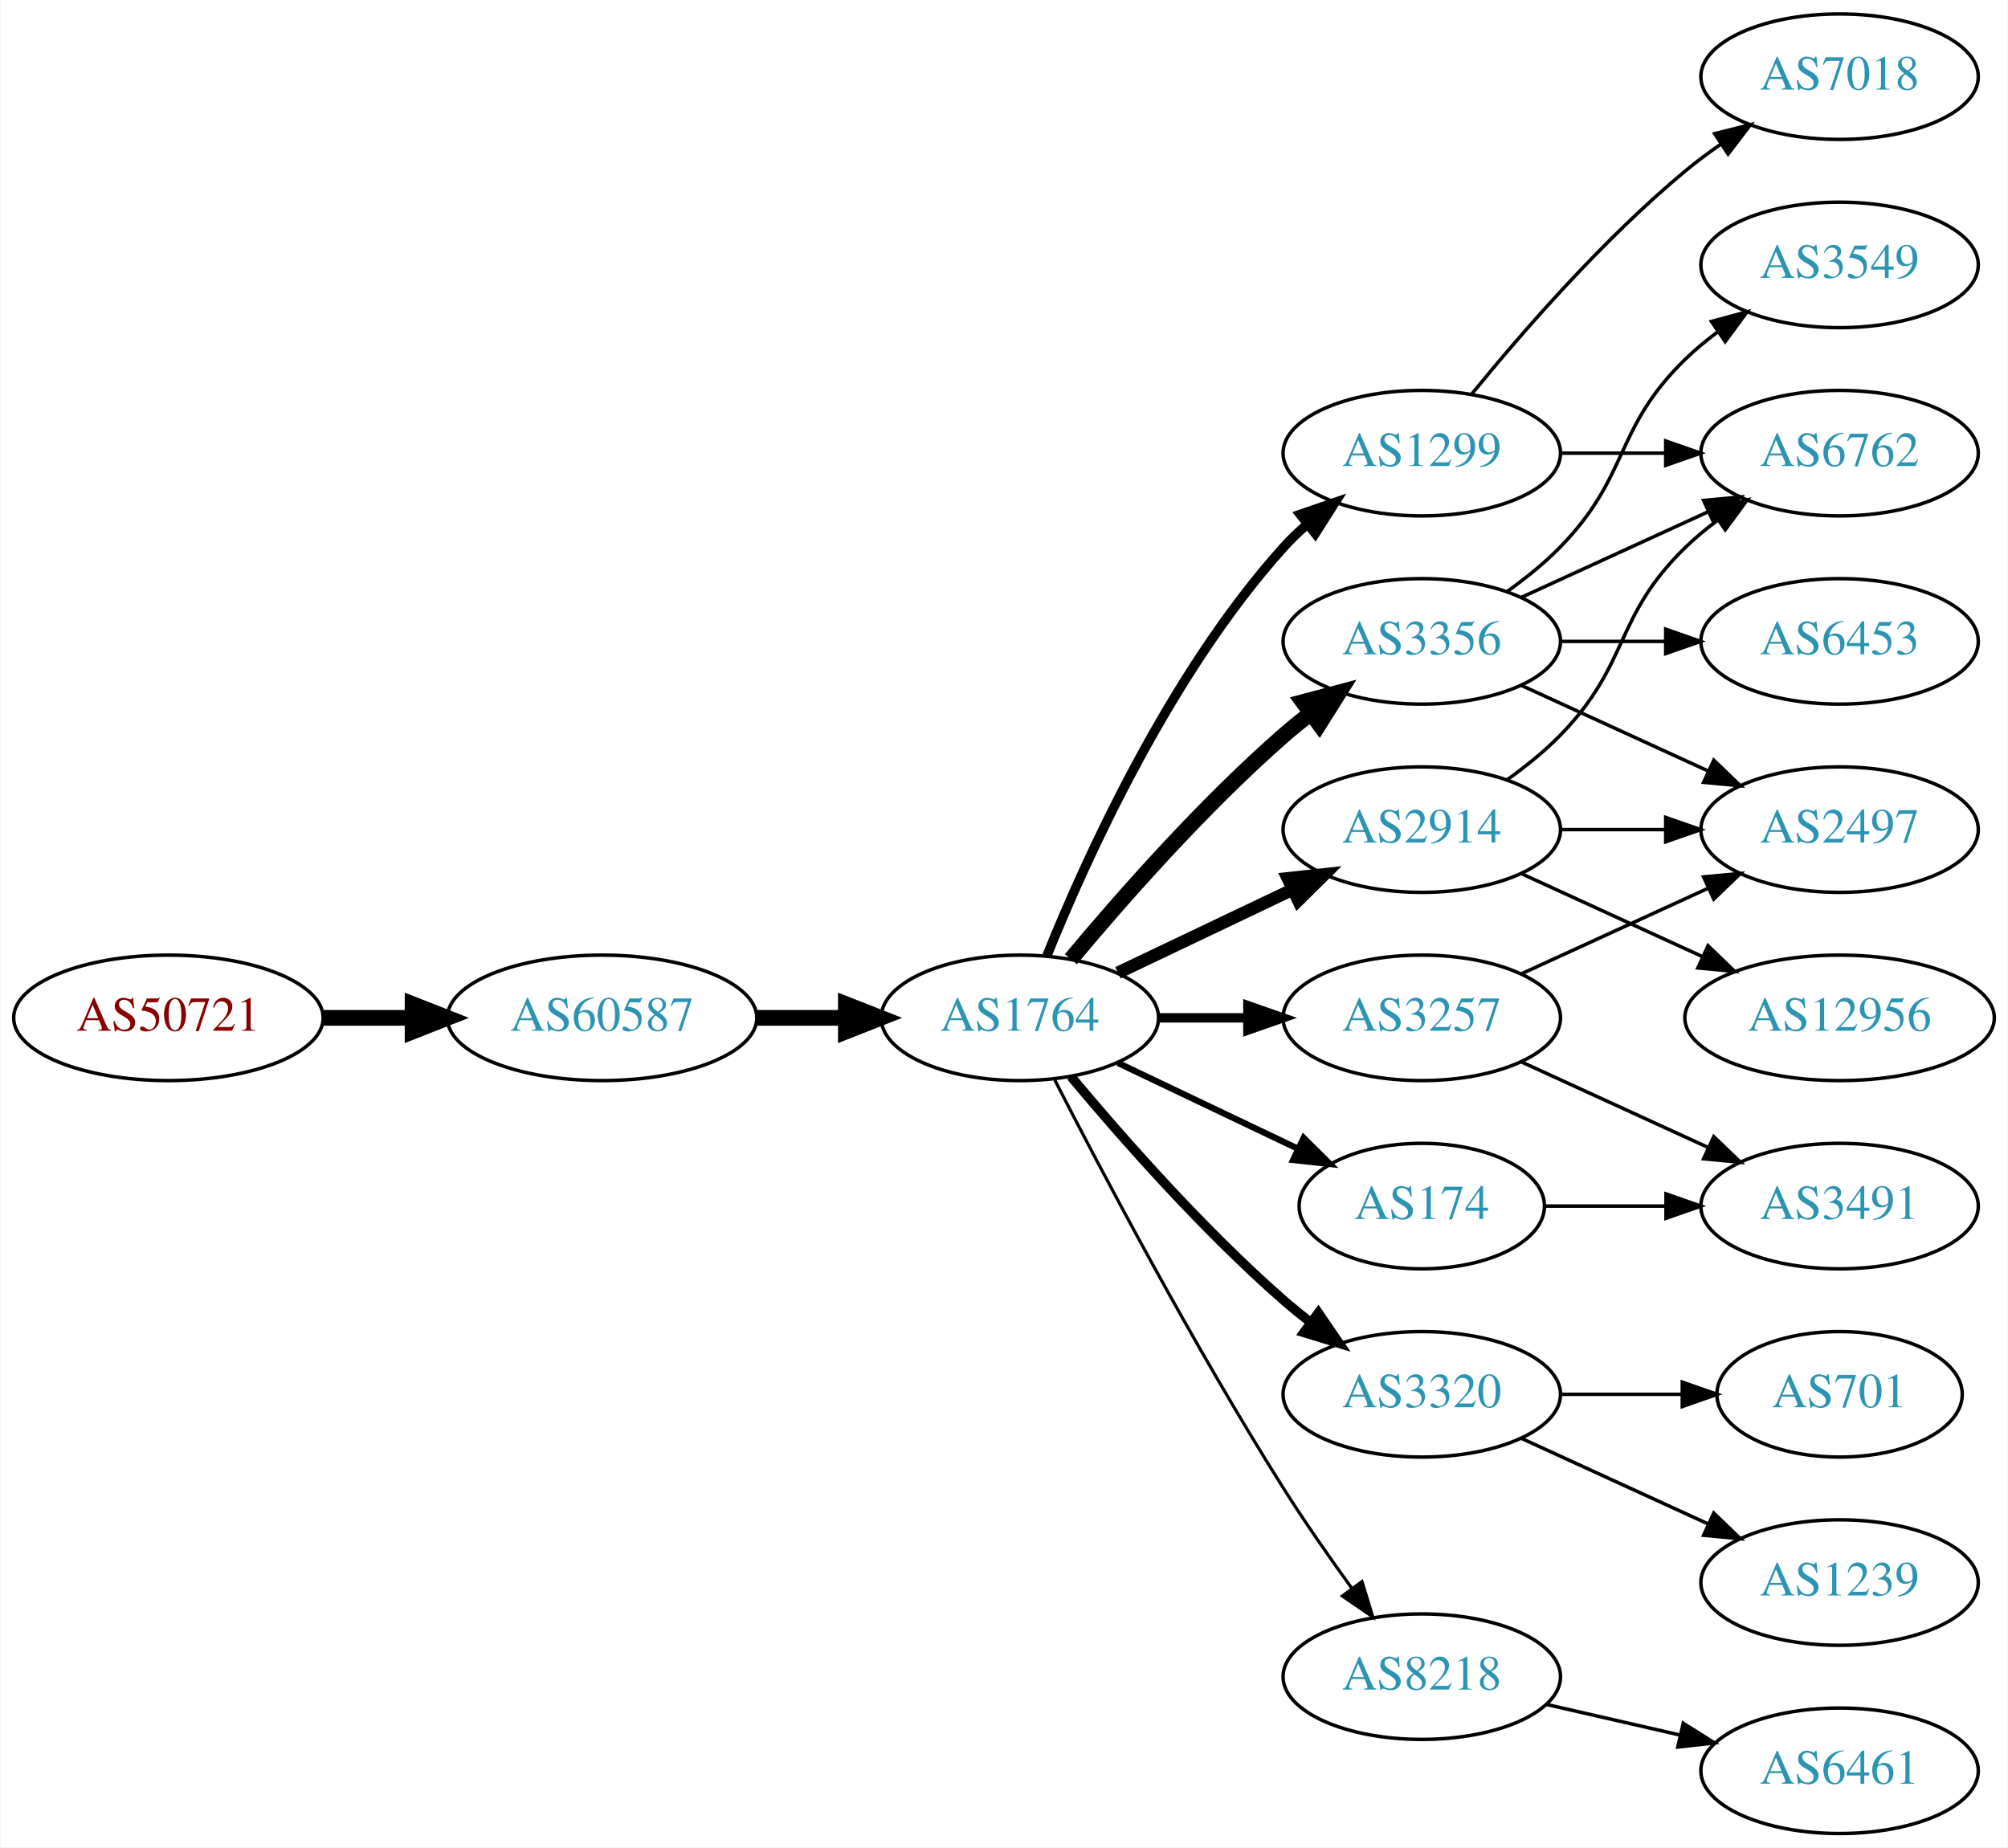
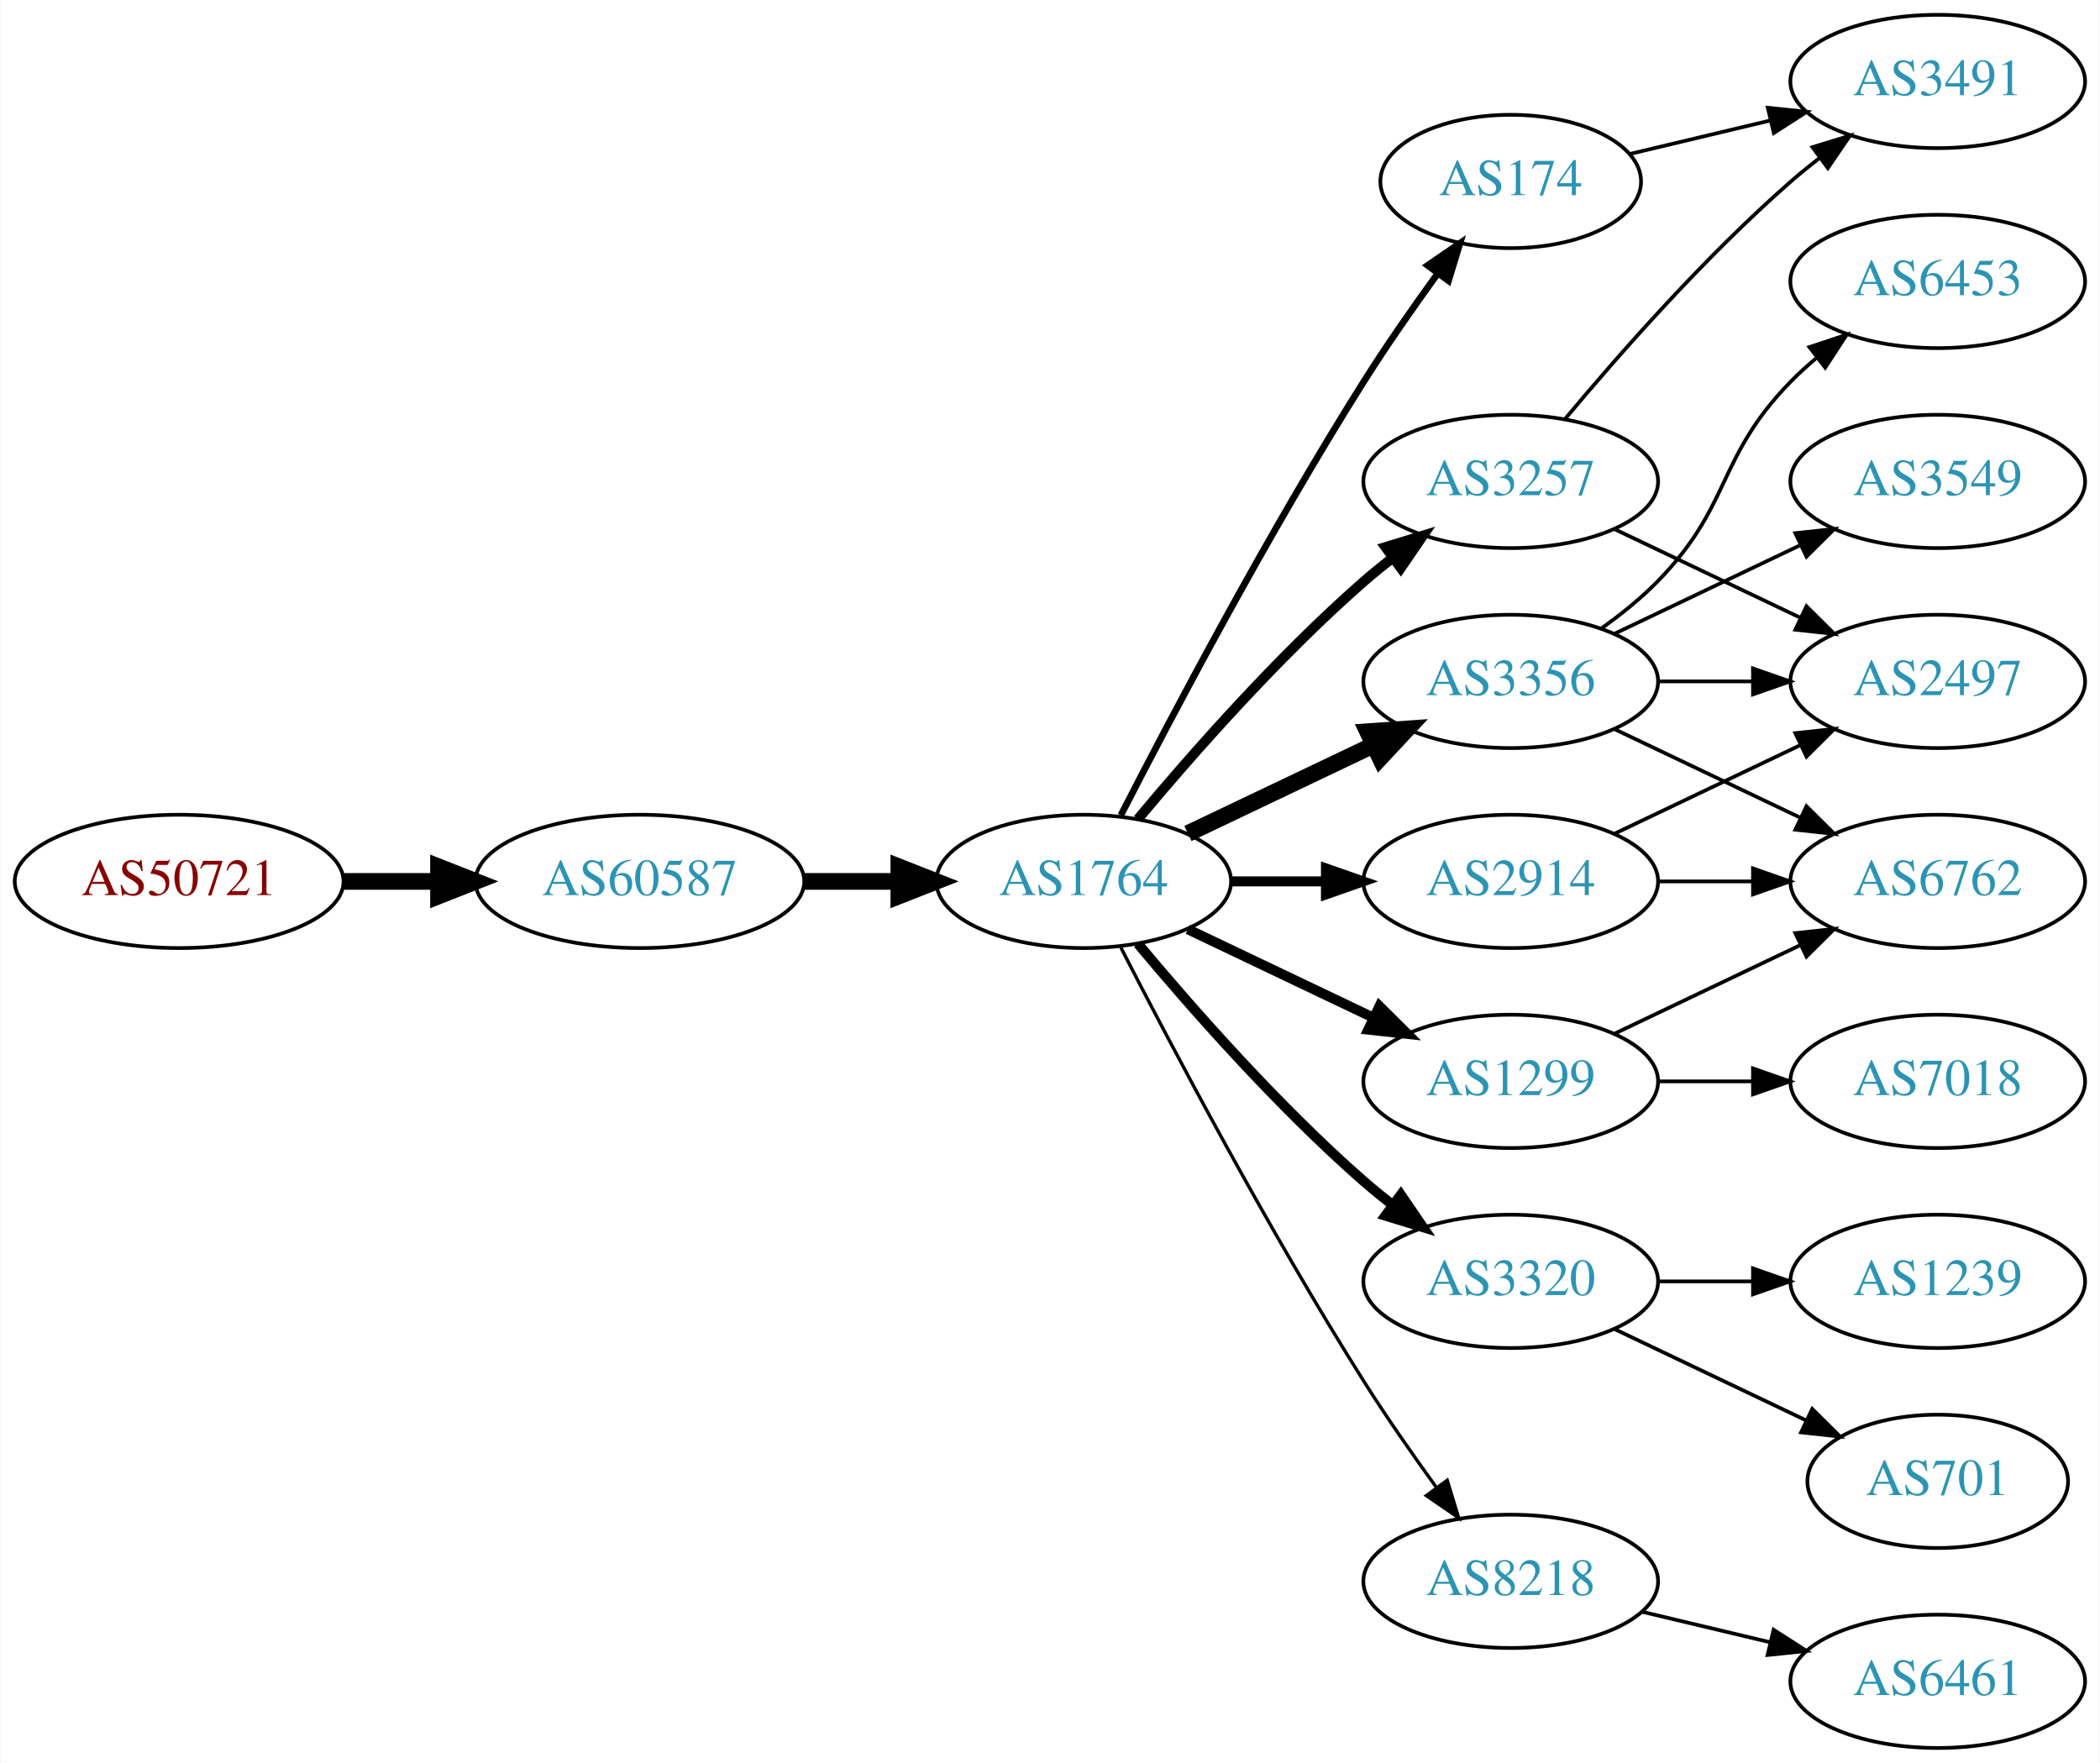
- <svg xmlns="http://www.w3.org/2000/svg" xmlns:xlink="http://www.w3.org/1999/xlink" width="576pt" height="530pt" viewBox="0.00 0.00 575.76 530.00">
-   <g id="graph0" class="graph" transform="scale(1 1) rotate(0) translate(4 526)">
-     <polygon fill="white" stroke="none" points="-4,4 -4,-526 571.762,-526 571.762,4 -4,4" />
+ <svg xmlns="http://www.w3.org/2000/svg" xmlns:xlink="http://www.w3.org/1999/xlink" width="567pt" height="476pt" viewBox="0.00 0.00 566.66 476.00">
+   <g id="graph0" class="graph" transform="scale(1 1) rotate(0) translate(4 472)">
+     <polygon fill="white" stroke="none" points="-4,4 -4,-472 562.663,-472 562.663,4 -4,4" />
    <g id="node1" class="node">
      <g id="a_node1">
        <a xlink:href="/asn/50721" xlink:title="AS50721 ~ Koller Sebastian Karl [AT]">
          <ellipse fill="#ffffff" stroke="black" cx="44.196" cy="-234" rx="44.393" ry="18" />
          <text text-anchor="middle" x="44.196" y="-230.3" font-family="Times,serif" font-size="14.00" fill="#880000">AS50721</text>
        </a>
      </g>
    </g>
    <g id="node2" class="node">
      <g id="a_node2">
        <a xlink:href="/asn/60587" xlink:title="AS60587 ~ XINON GmbH [AT]">
          <ellipse fill="#ffffff" stroke="black" cx="168.588" cy="-234" rx="44.393" ry="18" />
          <text text-anchor="middle" x="168.588" y="-230.3" font-family="Times,serif" font-size="14.00" fill="#2c94b3">AS60587</text>
        </a>
      </g>
    </g>
    <g id="edge1" class="edge">
      <path fill="none" stroke="black" stroke-width="4.5" d="M88.692,-234C96.898,-234 105.569,-234 114.041,-234" />
      <polygon fill="black" stroke="black" stroke-width="4.5" points="114.233,-237.938 124.233,-234 114.233,-230.063 114.233,-237.938" />
    </g>
    <g id="node3" class="node">
      <g id="a_node3">
        <a xlink:href="/asn/1764" xlink:title="AS1764 ~ NEXTLAYER-AS [AT]">
          <ellipse fill="#ffffff" stroke="black" cx="288.431" cy="-234" rx="39.794" ry="18" />
          <text text-anchor="middle" x="288.431" y="-230.3" font-family="Times,serif" font-size="14.00" fill="#2c94b3">AS1764</text>
        </a>
      </g>
    </g>
    <g id="edge2" class="edge">
      <path fill="none" stroke="black" stroke-width="4.5" d="M212.799,-234C221.112,-234 229.875,-234 238.357,-234" />
      <polygon fill="black" stroke="black" stroke-width="4.5" points="238.516,-237.938 248.516,-234 238.516,-230.063 238.516,-237.938" />
    </g>
    <g id="node4" class="node">
      <g id="a_node4">
-         <a xlink:href="/asn/1299" xlink:title="AS1299 ~ Telia Carrier [EU]">
-           <ellipse fill="#ffffff" stroke="black" cx="403.724" cy="-396" rx="39.794" ry="18" />
-           <text text-anchor="middle" x="403.724" y="-392.3" font-family="Times,serif" font-size="14.00" fill="#2c94b3">AS1299</text>
+         <a xlink:href="/asn/174" xlink:title="AS174 ~ Cogent Communications [US]">
+           <ellipse fill="#ffffff" stroke="black" cx="403.724" cy="-423" rx="35.194" ry="18" />
+           <text text-anchor="middle" x="403.724" y="-419.3" font-family="Times,serif" font-size="14.00" fill="#2c94b3">AS174</text>
        </a>
      </g>
    </g>
    <g id="edge3" class="edge">
-       <path fill="none" stroke="black" stroke-width="2.7" d="M296.179,-251.787C307.23,-279.243 331.283,-332.578 364.077,-369 366.08,-371.224 368.298,-373.363 370.631,-375.397" />
-       <polygon fill="black" stroke="black" stroke-width="2.7" points="368.829,-378.433 378.85,-381.873 373.161,-372.935 368.829,-378.433" />
+       <path fill="none" stroke="black" stroke-width="1.8" d="M298.457,-251.852C311.893,-278.055 338.342,-328.237 364.077,-369 370.234,-378.751 377.479,-389.127 384.023,-398.15" />
+       <polygon fill="black" stroke="black" stroke-width="1.8" points="381.284,-400.333 390.024,-406.322 386.927,-396.19 381.284,-400.333" />
    </g>
    <g id="node5" class="node">
      <g id="a_node5">
        <a xlink:href="/asn/3257" xlink:title="AS3257 ~ GTT [DE]">
-           <ellipse fill="#ffffff" stroke="black" cx="403.724" cy="-234" rx="39.794" ry="18" />
-           <text text-anchor="middle" x="403.724" y="-230.3" font-family="Times,serif" font-size="14.00" fill="#2c94b3">AS3257</text>
+           <ellipse fill="#ffffff" stroke="black" cx="403.724" cy="-342" rx="39.794" ry="18" />
+           <text text-anchor="middle" x="403.724" y="-338.3" font-family="Times,serif" font-size="14.00" fill="#2c94b3">AS3257</text>
        </a>
      </g>
    </g>
    <g id="edge4" class="edge">
-       <path fill="none" stroke="black" stroke-width="2.7" d="M328.103,-234C336.306,-234 345.07,-234 353.602,-234" />
-       <polygon fill="black" stroke="black" stroke-width="2.7" points="353.841,-237.5 363.841,-234 353.841,-230.5 353.841,-237.5" />
+       <path fill="none" stroke="black" stroke-width="2.7" d="M303.061,-250.817C317.343,-267.929 340.89,-294.745 364.077,-315 366.543,-317.154 369.182,-319.294 371.879,-321.372" />
+       <polygon fill="black" stroke="black" stroke-width="2.7" points="369.904,-324.264 380.033,-327.37 374.052,-318.625 369.904,-324.264" />
    </g>
    <g id="node6" class="node">
      <g id="a_node6">
        <a xlink:href="/asn/3356" xlink:title="AS3356 ~ Level 3 Parent, LLC [US]">
-           <ellipse fill="#ffffff" stroke="black" cx="403.724" cy="-342" rx="39.794" ry="18" />
-           <text text-anchor="middle" x="403.724" y="-338.3" font-family="Times,serif" font-size="14.00" fill="#2c94b3">AS3356</text>
+           <ellipse fill="#ffffff" stroke="black" cx="403.724" cy="-288" rx="39.794" ry="18" />
+           <text text-anchor="middle" x="403.724" y="-284.3" font-family="Times,serif" font-size="14.00" fill="#2c94b3">AS3356</text>
        </a>
      </g>
    </g>
    <g id="edge5" class="edge">
-       <path fill="none" stroke="black" stroke-width="4.5" d="M303.061,-250.817C317.343,-267.929 340.89,-294.745 364.077,-315 366.543,-317.154 369.182,-319.294 371.879,-321.372" />
-       <polygon fill="black" stroke="black" stroke-width="4.5" points="369.645,-324.616 380.033,-327.37 374.311,-318.273 369.645,-324.616" />
+       <path fill="none" stroke="black" stroke-width="4.5" d="M316.567,-246.934C331.561,-254.081 350.382,-263.052 366.605,-270.785" />
+       <polygon fill="black" stroke="black" stroke-width="4.5" points="365.087,-274.423 375.809,-275.171 368.476,-267.314 365.087,-274.423" />
    </g>
    <g id="node7" class="node">
      <g id="a_node7">
-         <a xlink:href="/asn/2914" xlink:title="AS2914 ~ NTT America, Inc. [US]">
-           <ellipse fill="#ffffff" stroke="black" cx="403.724" cy="-288" rx="39.794" ry="18" />
-           <text text-anchor="middle" x="403.724" y="-284.3" font-family="Times,serif" font-size="14.00" fill="#2c94b3">AS2914</text>
-         </a>
-       </g>
-     </g>
-     <g id="edge6" class="edge">
-       <path fill="none" stroke="black" stroke-width="3.6" d="M316.567,-246.934C331.561,-254.081 350.382,-263.052 366.605,-270.785" />
-       <polygon fill="black" stroke="black" stroke-width="3.6" points="365.276,-274.028 375.809,-275.171 368.288,-267.709 365.276,-274.028" />
-     </g>
-     <g id="node8" class="node">
-       <g id="a_node8">
        <a xlink:href="/asn/3320" xlink:title="AS3320 ~ DTAG [DE]">
          <ellipse fill="#ffffff" stroke="black" cx="403.724" cy="-126" rx="39.794" ry="18" />
          <text text-anchor="middle" x="403.724" y="-122.3" font-family="Times,serif" font-size="14.00" fill="#2c94b3">AS3320</text>
        </a>
      </g>
    </g>
-     <g id="edge7" class="edge">
+     <g id="edge6" class="edge">
      <path fill="none" stroke="black" stroke-width="2.7" d="M303.061,-217.183C317.343,-200.071 340.89,-173.255 364.077,-153 366.543,-150.846 369.182,-148.706 371.879,-146.628" />
      <polygon fill="black" stroke="black" stroke-width="2.7" points="374.052,-149.375 380.033,-140.63 369.904,-143.736 374.052,-149.375" />
    </g>
+     <g id="node8" class="node">
+       <g id="a_node8">
+         <a xlink:href="/asn/1299" xlink:title="AS1299 ~ Telia Carrier [EU]">
+           <ellipse fill="#ffffff" stroke="black" cx="403.724" cy="-180" rx="39.794" ry="18" />
+           <text text-anchor="middle" x="403.724" y="-176.3" font-family="Times,serif" font-size="14.00" fill="#2c94b3">AS1299</text>
+         </a>
+       </g>
+     </g>
+     <g id="edge7" class="edge">
+       <path fill="none" stroke="black" stroke-width="2.7" d="M316.567,-221.066C331.561,-213.919 350.382,-204.948 366.605,-197.215" />
+       <polygon fill="black" stroke="black" stroke-width="2.7" points="368.288,-200.291 375.809,-192.829 365.276,-193.972 368.288,-200.291" />
+     </g>
    <g id="node9" class="node">
      <g id="a_node9">
-         <a xlink:href="/asn/174" xlink:title="AS174 ~ Cogent Communications [US]">
-           <ellipse fill="#ffffff" stroke="black" cx="403.724" cy="-180" rx="35.194" ry="18" />
-           <text text-anchor="middle" x="403.724" y="-176.3" font-family="Times,serif" font-size="14.00" fill="#2c94b3">AS174</text>
-         </a>
-       </g>
-     </g>
-     <g id="edge8" class="edge">
-       <path fill="none" stroke="black" stroke-width="1.8" d="M316.567,-221.066C331.999,-213.71 351.485,-204.423 368.02,-196.541" />
-       <polygon fill="black" stroke="black" stroke-width="1.8" points="369.84,-199.551 377.361,-192.089 366.828,-193.232 369.84,-199.551" />
-     </g>
-     <g id="node10" class="node">
-       <g id="a_node10">
        <a xlink:href="/asn/8218" xlink:title="AS8218 ~ legacy Neotelecoms [FR]">
          <ellipse fill="#ffffff" stroke="black" cx="403.724" cy="-45" rx="39.794" ry="18" />
          <text text-anchor="middle" x="403.724" y="-41.3" font-family="Times,serif" font-size="14.00" fill="#2c94b3">AS8218</text>
        </a>
      </g>
    </g>
-     <g id="edge9" class="edge">
+     <g id="edge8" class="edge">
      <path fill="none" stroke="black" stroke-width="0.9" d="M298.457,-216.148C311.893,-189.945 338.342,-139.763 364.077,-99 370.14,-89.396 377.26,-79.187 383.725,-70.261" />
      <polygon fill="black" stroke="black" stroke-width="0.9" points="386.577,-72.291 389.668,-62.157 380.932,-68.152 386.577,-72.291" />
    </g>
+     <g id="node10" class="node">
+       <g id="a_node10">
+         <a xlink:href="/asn/2914" xlink:title="AS2914 ~ NTT America, Inc. [US]">
+           <ellipse fill="#ffffff" stroke="black" cx="403.724" cy="-234" rx="39.794" ry="18" />
+           <text text-anchor="middle" x="403.724" y="-230.3" font-family="Times,serif" font-size="14.00" fill="#2c94b3">AS2914</text>
+         </a>
+       </g>
+     </g>
+     <g id="edge9" class="edge">
+       <path fill="none" stroke="black" stroke-width="2.7" d="M328.103,-234C336.306,-234 345.07,-234 353.602,-234" />
+       <polygon fill="black" stroke="black" stroke-width="2.7" points="353.841,-237.5 363.841,-234 353.841,-230.5 353.841,-237.5" />
+     </g>
+     <g id="node11" class="node">
+       <g id="a_node11">
+         <a xlink:href="/asn/3491" xlink:title="AS3491 ~ PCCW Global, Inc. [US]">
+           <ellipse fill="#ffffff" stroke="black" cx="519.017" cy="-450" rx="39.794" ry="18" />
+           <text text-anchor="middle" x="519.017" y="-446.3" font-family="Times,serif" font-size="14.00" fill="#2c94b3">AS3491</text>
+         </a>
+       </g>
+     </g>
+     <g id="edge21" class="edge">
+       <path fill="none" stroke="black" d="M435.981,-430.449C447.661,-433.233 461.157,-436.449 473.786,-439.459" />
+       <polygon fill="black" stroke="black" points="473.139,-442.903 483.678,-441.816 474.762,-436.093 473.139,-442.903" />
+     </g>
+     <g id="edge10" class="edge">
+       <path fill="none" stroke="black" d="M418.354,-358.817C432.636,-375.929 456.183,-402.745 479.37,-423 481.836,-425.154 484.475,-427.294 487.172,-429.372" />
+       <polygon fill="black" stroke="black" points="485.197,-432.264 495.326,-435.37 489.345,-426.625 485.197,-432.264" />
+     </g>
    <g id="node12" class="node">
      <g id="a_node12">
-         <a xlink:href="/asn/6762" xlink:title="AS6762 ~ TELECOM ITALIA SPARKLE S.p.A. [IT]">
-           <ellipse fill="#ffffff" stroke="black" cx="523.566" cy="-396" rx="39.794" ry="18" />
-           <text text-anchor="middle" x="523.566" y="-392.3" font-family="Times,serif" font-size="14.00" fill="#2c94b3">AS6762</text>
-         </a>
-       </g>
-     </g>
-     <g id="edge24" class="edge">
-       <path fill="none" stroke="black" d="M443.636,-396C453.19,-396 463.539,-396 473.502,-396" />
-       <polygon fill="black" stroke="black" points="473.695,-399.5 483.695,-396 473.694,-392.5 473.695,-399.5" />
-     </g>
-     <g id="node20" class="node">
-       <g id="a_node20">
-         <a xlink:href="/asn/7018" xlink:title="AS7018 ~ AT&amp;T Services, Inc. [US]">
-           <ellipse fill="#ffffff" stroke="black" cx="523.566" cy="-504" rx="39.794" ry="18" />
-           <text text-anchor="middle" x="523.566" y="-500.3" font-family="Times,serif" font-size="14.00" fill="#2c94b3">AS7018</text>
-         </a>
-       </g>
-     </g>
-     <g id="edge23" class="edge">
-       <path fill="none" stroke="black" d="M418.143,-413.065C432.257,-430.375 455.672,-457.345 479.37,-477 482.587,-479.668 486.087,-482.27 489.658,-484.741" />
-       <polygon fill="black" stroke="black" points="487.735,-487.666 498.014,-490.236 491.581,-481.817 487.735,-487.666" />
-     </g>
-     <g id="node14" class="node">
-       <g id="a_node14">
        <a xlink:href="/asn/2497" xlink:title="AS2497 ~ Internet Initiative Japan Inc. [JP]">
-           <ellipse fill="#ffffff" stroke="black" cx="523.566" cy="-288" rx="39.794" ry="18" />
-           <text text-anchor="middle" x="523.566" y="-284.3" font-family="Times,serif" font-size="14.00" fill="#2c94b3">AS2497</text>
-         </a>
-       </g>
-     </g>
-     <g id="edge21" class="edge">
-       <path fill="none" stroke="black" d="M432.353,-246.661C448.31,-253.973 468.58,-263.261 485.863,-271.181" />
-       <polygon fill="black" stroke="black" points="484.562,-274.435 495.111,-275.419 487.478,-268.071 484.562,-274.435" />
-     </g>
-     <g id="node19" class="node">
-       <g id="a_node19">
-         <a xlink:href="/asn/3491" xlink:title="AS3491 ~ PCCW Global, Inc. [US]">
-           <ellipse fill="#ffffff" stroke="black" cx="523.566" cy="-180" rx="39.794" ry="18" />
-           <text text-anchor="middle" x="523.566" y="-176.3" font-family="Times,serif" font-size="14.00" fill="#2c94b3">AS3491</text>
-         </a>
-       </g>
-     </g>
-     <g id="edge20" class="edge">
-       <path fill="none" stroke="black" d="M432.353,-221.339C448.31,-214.027 468.58,-204.739 485.863,-196.819" />
-       <polygon fill="black" stroke="black" points="487.478,-199.929 495.111,-192.581 484.562,-193.565 487.478,-199.929" />
-     </g>
-     <g id="node11" class="node">
-       <g id="a_node11">
-         <a xlink:href="/asn/3549" xlink:title="AS3549 ~ Level 3 Parent, LLC [US]">
-           <ellipse fill="#ffffff" stroke="black" cx="523.566" cy="-450" rx="39.794" ry="18" />
-           <text text-anchor="middle" x="523.566" y="-446.3" font-family="Times,serif" font-size="14.00" fill="#2c94b3">AS3549</text>
-         </a>
-       </g>
-     </g>
-     <g id="edge10" class="edge">
-       <path fill="none" stroke="black" d="M428.318,-356.389C433.574,-360.148 438.906,-364.437 443.37,-369 463.543,-389.617 458.677,-402.906 479.37,-423 482.215,-425.763 485.389,-428.386 488.689,-430.834" />
-       <polygon fill="black" stroke="black" points="486.806,-433.786 497.037,-436.538 490.755,-428.006 486.806,-433.786" />
+           <ellipse fill="#ffffff" stroke="black" cx="519.017" cy="-288" rx="39.794" ry="18" />
+           <text text-anchor="middle" x="519.017" y="-284.3" font-family="Times,serif" font-size="14.00" fill="#2c94b3">AS2497</text>
+         </a>
+       </g>
    </g>
    <g id="edge11" class="edge">
-       <path fill="none" stroke="black" d="M432.353,-354.661C448.31,-361.973 468.58,-371.261 485.863,-379.181" />
-       <polygon fill="black" stroke="black" points="484.562,-382.435 495.111,-383.419 487.478,-376.071 484.562,-382.435" />
+       <path fill="none" stroke="black" d="M431.86,-329.066C446.854,-321.919 465.675,-312.948 481.898,-305.215" />
+       <polygon fill="black" stroke="black" points="483.581,-308.291 491.102,-300.829 480.569,-301.972 483.581,-308.291" />
+     </g>
+     <g id="edge15" class="edge">
+       <path fill="none" stroke="black" d="M443.396,-288C451.599,-288 460.363,-288 468.895,-288" />
+       <polygon fill="black" stroke="black" points="469.134,-291.5 479.134,-288 469.134,-284.5 469.134,-291.5" />
    </g>
    <g id="node13" class="node">
      <g id="a_node13">
        <a xlink:href="/asn/6453" xlink:title="AS6453 ~ TATA COMMUNICATIONS (AMERICA) INC [US]">
-           <ellipse fill="#ffffff" stroke="black" cx="523.566" cy="-342" rx="39.794" ry="18" />
-           <text text-anchor="middle" x="523.566" y="-338.3" font-family="Times,serif" font-size="14.00" fill="#2c94b3">AS6453</text>
+           <ellipse fill="#ffffff" stroke="black" cx="519.017" cy="-396" rx="39.794" ry="18" />
+           <text text-anchor="middle" x="519.017" y="-392.3" font-family="Times,serif" font-size="14.00" fill="#2c94b3">AS6453</text>
        </a>
      </g>
    </g>
    <g id="edge12" class="edge">
-       <path fill="none" stroke="black" d="M443.636,-342C453.19,-342 463.539,-342 473.502,-342" />
-       <polygon fill="black" stroke="black" points="473.695,-345.5 483.695,-342 473.694,-338.5 473.695,-345.5" />
+       <path fill="none" stroke="black" d="M428.318,-302.389C433.574,-306.148 438.906,-310.437 443.37,-315 463.543,-335.617 459.198,-348.383 479.37,-369 481.463,-371.139 483.746,-373.218 486.123,-375.21" />
+       <polygon fill="black" stroke="black" points="484.367,-378.275 494.423,-381.611 488.641,-372.732 484.367,-378.275" />
+     </g>
+     <g id="node14" class="node">
+       <g id="a_node14">
+         <a xlink:href="/asn/6762" xlink:title="AS6762 ~ TELECOM ITALIA SPARKLE S.p.A. [IT]">
+           <ellipse fill="#ffffff" stroke="black" cx="519.017" cy="-234" rx="39.794" ry="18" />
+           <text text-anchor="middle" x="519.017" y="-230.3" font-family="Times,serif" font-size="14.00" fill="#2c94b3">AS6762</text>
+         </a>
+       </g>
    </g>
    <g id="edge13" class="edge">
-       <path fill="none" stroke="black" d="M432.353,-329.339C448.31,-322.027 468.58,-312.739 485.863,-304.819" />
-       <polygon fill="black" stroke="black" points="487.478,-307.929 495.111,-300.581 484.562,-301.565 487.478,-307.929" />
-     </g>
-     <g id="edge14" class="edge">
-       <path fill="none" stroke="black" d="M428.318,-302.389C433.574,-306.148 438.906,-310.437 443.37,-315 463.543,-335.617 458.677,-348.906 479.37,-369 482.215,-371.763 485.389,-374.386 488.689,-376.834" />
-       <polygon fill="black" stroke="black" points="486.806,-379.786 497.037,-382.538 490.755,-374.006 486.806,-379.786" />
-     </g>
-     <g id="edge15" class="edge">
-       <path fill="none" stroke="black" d="M443.636,-288C453.19,-288 463.539,-288 473.502,-288" />
-       <polygon fill="black" stroke="black" points="473.695,-291.5 483.695,-288 473.694,-284.5 473.695,-291.5" />
+       <path fill="none" stroke="black" d="M431.86,-275.066C446.854,-267.919 465.675,-258.948 481.898,-251.215" />
+       <polygon fill="black" stroke="black" points="483.581,-254.291 491.102,-246.829 480.569,-247.972 483.581,-254.291" />
    </g>
    <g id="node15" class="node">
      <g id="a_node15">
-         <a xlink:href="/asn/12956" xlink:title="AS12956 ~ TELXIUS [ES]">
-           <ellipse fill="#ffffff" stroke="black" cx="523.566" cy="-234" rx="44.393" ry="18" />
-           <text text-anchor="middle" x="523.566" y="-230.3" font-family="Times,serif" font-size="14.00" fill="#2c94b3">AS12956</text>
-         </a>
-       </g>
-     </g>
-     <g id="edge16" class="edge">
-       <path fill="none" stroke="black" d="M432.353,-275.339C447.85,-268.238 467.417,-259.272 484.364,-251.506" />
-       <polygon fill="black" stroke="black" points="485.833,-254.683 493.466,-247.335 482.917,-248.319 485.833,-254.683" />
+         <a xlink:href="/asn/3549" xlink:title="AS3549 ~ Level 3 Parent, LLC [US]">
+           <ellipse fill="#ffffff" stroke="black" cx="519.017" cy="-342" rx="39.794" ry="18" />
+           <text text-anchor="middle" x="519.017" y="-338.3" font-family="Times,serif" font-size="14.00" fill="#2c94b3">AS3549</text>
+         </a>
+       </g>
+     </g>
+     <g id="edge14" class="edge">
+       <path fill="none" stroke="black" d="M431.86,-300.934C446.854,-308.081 465.675,-317.052 481.898,-324.785" />
+       <polygon fill="black" stroke="black" points="480.569,-328.028 491.102,-329.171 483.581,-321.709 480.569,-328.028" />
    </g>
    <g id="node16" class="node">
      <g id="a_node16">
        <a xlink:href="/asn/701" xlink:title="AS701 ~ UUNET [US]">
-           <ellipse fill="#ffffff" stroke="black" cx="523.566" cy="-126" rx="35.194" ry="18" />
-           <text text-anchor="middle" x="523.566" y="-122.3" font-family="Times,serif" font-size="14.00" fill="#2c94b3">AS701</text>
-         </a>
-       </g>
-     </g>
-     <g id="edge17" class="edge">
-       <path fill="none" stroke="black" d="M443.636,-126C454.723,-126 466.883,-126 478.265,-126" />
-       <polygon fill="black" stroke="black" points="478.447,-129.5 488.447,-126 478.447,-122.5 478.447,-129.5" />
+           <ellipse fill="#ffffff" stroke="black" cx="519.017" cy="-72" rx="35.194" ry="18" />
+           <text text-anchor="middle" x="519.017" y="-68.3" font-family="Times,serif" font-size="14.00" fill="#2c94b3">AS701</text>
+         </a>
+       </g>
+     </g>
+     <g id="edge16" class="edge">
+       <path fill="none" stroke="black" d="M431.86,-113.066C447.292,-105.71 466.778,-96.423 483.313,-88.541" />
+       <polygon fill="black" stroke="black" points="485.133,-91.551 492.654,-84.089 482.121,-85.232 485.133,-91.551" />
    </g>
    <g id="node17" class="node">
      <g id="a_node17">
        <a xlink:href="/asn/1239" xlink:title="AS1239 ~ Sprint [US]">
-           <ellipse fill="#ffffff" stroke="black" cx="523.566" cy="-72" rx="39.794" ry="18" />
-           <text text-anchor="middle" x="523.566" y="-68.3" font-family="Times,serif" font-size="14.00" fill="#2c94b3">AS1239</text>
-         </a>
-       </g>
+           <ellipse fill="#ffffff" stroke="black" cx="519.017" cy="-126" rx="39.794" ry="18" />
+           <text text-anchor="middle" x="519.017" y="-122.3" font-family="Times,serif" font-size="14.00" fill="#2c94b3">AS1239</text>
+         </a>
+       </g>
+     </g>
+     <g id="edge17" class="edge">
+       <path fill="none" stroke="black" d="M443.396,-126C451.599,-126 460.363,-126 468.895,-126" />
+       <polygon fill="black" stroke="black" points="469.134,-129.5 479.134,-126 469.134,-122.5 469.134,-129.5" />
    </g>
    <g id="edge18" class="edge">
-       <path fill="none" stroke="black" d="M432.353,-113.339C448.31,-106.027 468.58,-96.739 485.863,-88.819" />
-       <polygon fill="black" stroke="black" points="487.478,-91.929 495.111,-84.581 484.562,-85.565 487.478,-91.929" />
-     </g>
-     <g id="edge22" class="edge">
-       <path fill="none" stroke="black" d="M439.125,-180C449.949,-180 462.117,-180 473.744,-180" />
-       <polygon fill="black" stroke="black" points="473.775,-183.5 483.775,-180 473.775,-176.5 473.775,-183.5" />
+       <path fill="none" stroke="black" d="M431.86,-192.934C446.854,-200.081 465.675,-209.052 481.898,-216.785" />
+       <polygon fill="black" stroke="black" points="480.569,-220.028 491.102,-221.171 483.581,-213.709 480.569,-220.028" />
    </g>
    <g id="node18" class="node">
      <g id="a_node18">
+         <a xlink:href="/asn/7018" xlink:title="AS7018 ~ AT&amp;T Services, Inc. [US]">
+           <ellipse fill="#ffffff" stroke="black" cx="519.017" cy="-180" rx="39.794" ry="18" />
+           <text text-anchor="middle" x="519.017" y="-176.3" font-family="Times,serif" font-size="14.00" fill="#2c94b3">AS7018</text>
+         </a>
+       </g>
+     </g>
+     <g id="edge19" class="edge">
+       <path fill="none" stroke="black" d="M443.396,-180C451.599,-180 460.363,-180 468.895,-180" />
+       <polygon fill="black" stroke="black" points="469.134,-183.5 479.134,-180 469.134,-176.5 469.134,-183.5" />
+     </g>
+     <g id="node19" class="node">
+       <g id="a_node19">
        <a xlink:href="/asn/6461" xlink:title="AS6461 ~ ZAYO-6461 [US]">
-           <ellipse fill="#ffffff" stroke="black" cx="523.566" cy="-18" rx="39.794" ry="18" />
-           <text text-anchor="middle" x="523.566" y="-14.3" font-family="Times,serif" font-size="14.00" fill="#2c94b3">AS6461</text>
-         </a>
-       </g>
-     </g>
-     <g id="edge19" class="edge">
-       <path fill="none" stroke="black" d="M439.443,-37.045C451.443,-34.296 465.064,-31.175 477.756,-28.267" />
-       <polygon fill="black" stroke="black" points="478.722,-31.636 487.688,-25.991 477.159,-24.813 478.722,-31.636" />
+           <ellipse fill="#ffffff" stroke="black" cx="519.017" cy="-18" rx="39.794" ry="18" />
+           <text text-anchor="middle" x="519.017" y="-14.3" font-family="Times,serif" font-size="14.00" fill="#2c94b3">AS6461</text>
+         </a>
+       </g>
+     </g>
+     <g id="edge20" class="edge">
+       <path fill="none" stroke="black" d="M439.331,-36.752C450.202,-34.162 462.357,-31.265 473.799,-28.538" />
+       <polygon fill="black" stroke="black" points="474.705,-31.92 483.621,-26.197 473.082,-25.111 474.705,-31.92" />
+     </g>
+     <g id="edge23" class="edge">
+       <path fill="none" stroke="black" d="M431.86,-246.934C446.854,-254.081 465.675,-263.052 481.898,-270.785" />
+       <polygon fill="black" stroke="black" points="480.569,-274.028 491.102,-275.171 483.581,-267.709 480.569,-274.028" />
+     </g>
+     <g id="edge22" class="edge">
+       <path fill="none" stroke="black" d="M443.396,-234C451.599,-234 460.363,-234 468.895,-234" />
+       <polygon fill="black" stroke="black" points="469.134,-237.5 479.134,-234 469.134,-230.5 469.134,-237.5" />
    </g>
  </g>
</svg>
